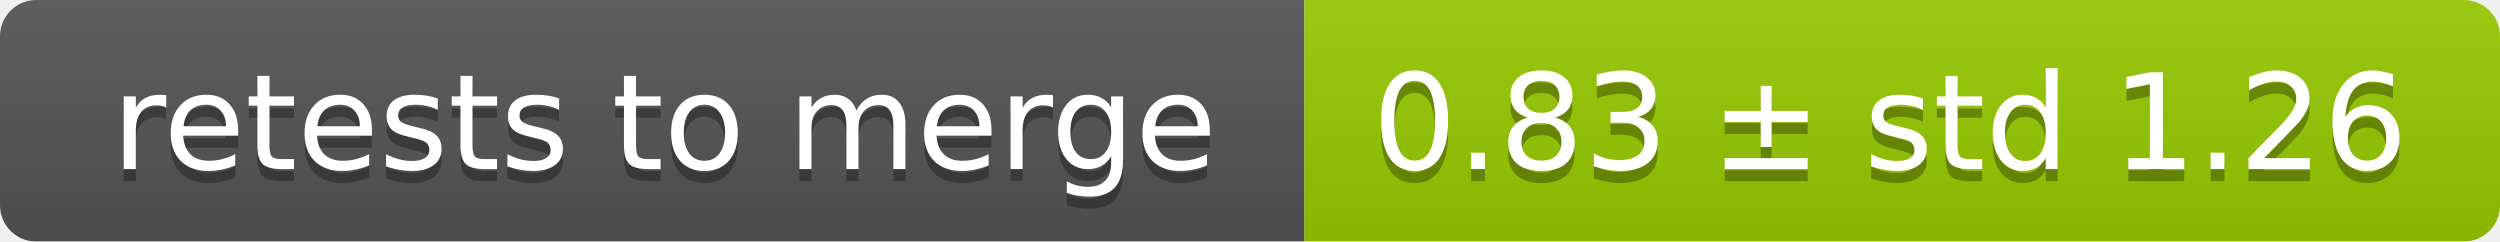
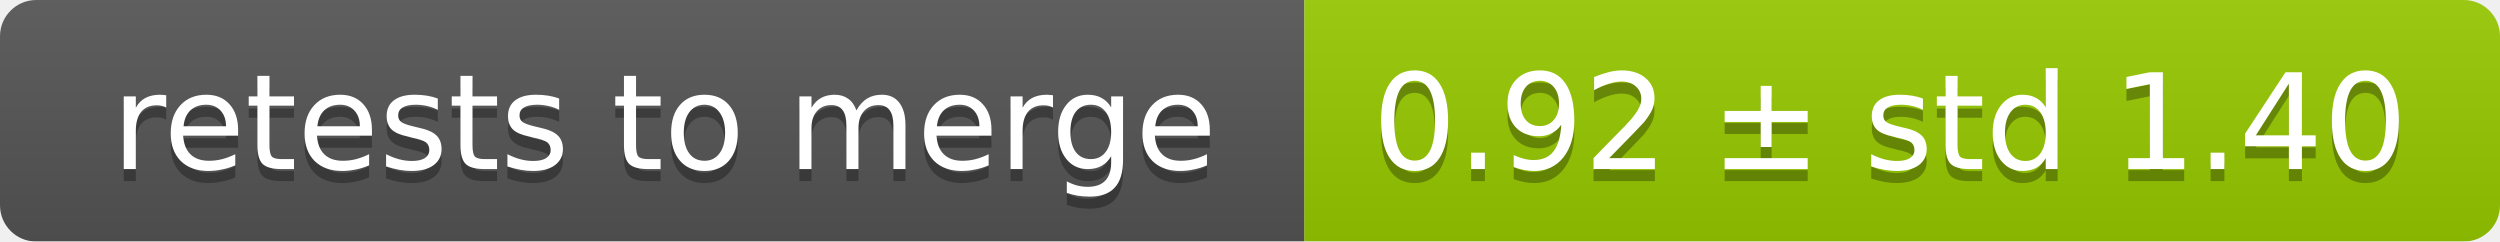
<svg xmlns="http://www.w3.org/2000/svg" width="207" height="20">
  <linearGradient id="smooth" x2="0" y2="100%">
    <stop offset="0" stop-color="#bbb" stop-opacity=".1" />
    <stop offset="1" stop-opacity=".1" />
  </linearGradient>
  <mask id="round">
    <rect width="207" height="20" rx="3" fill="#fff" />
  </mask>
  <g mask="url(#round)">
    <rect width="108" height="20" fill="#555" />
    <rect x="108" width="99" height="20" fill="#97ca00" />
    <rect width="207" height="20" fill="url(#smooth)" />
  </g>
  <g fill="#fff" text-anchor="middle" font-family="DejaVu Sans,Verdana,Geneva,sans-serif" font-size="11">
    <text x="55" y="15" fill="#010101" fill-opacity=".3">retests to merge</text>
    <text x="55" y="14">retests to merge</text>
-     <text x="156.5" y="15" fill="#010101" fill-opacity=".3">0.83 ± std 1.26</text>
-     <text x="156.5" y="14">0.83 ± std 1.26</text>
+     <text x="156.5" y="15" fill="#010101" fill-opacity=".3">0.92 ± std 1.40</text>
+     <text x="156.5" y="14">0.92 ± std 1.40</text>
  </g>
</svg>
